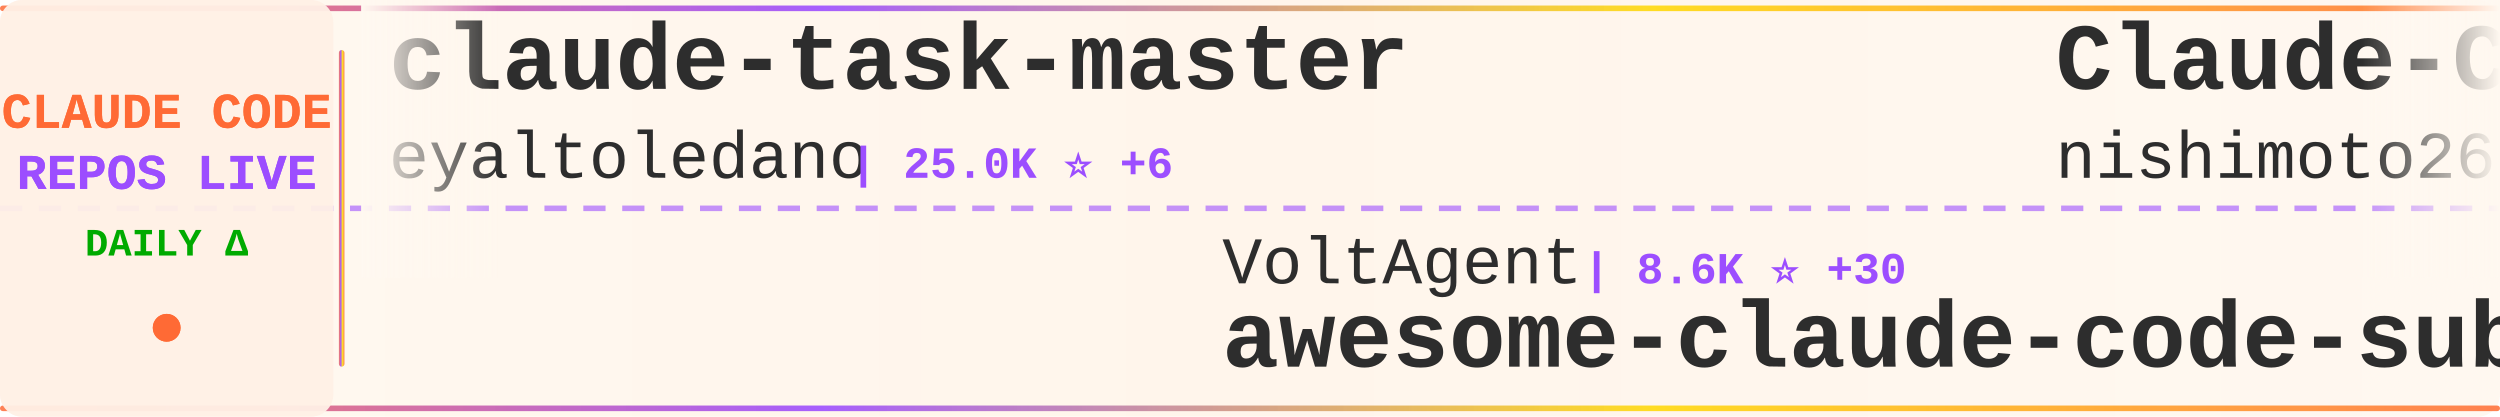
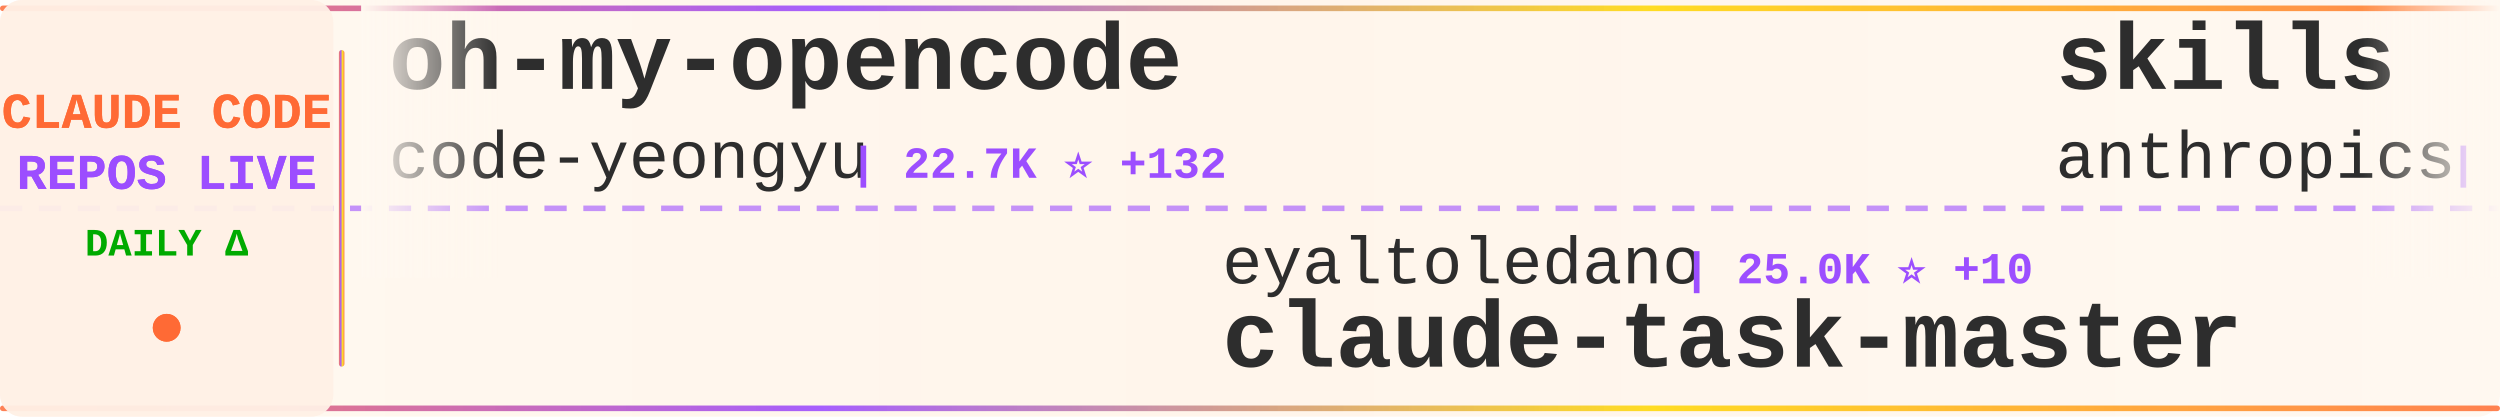
<svg xmlns="http://www.w3.org/2000/svg" width="900" height="150">
  <defs>
    <linearGradient id="tickerBg" x1="0%" y1="0%" x2="100%" y2="0%">
      <stop offset="0%" style="stop-color:#fff8f0;stop-opacity:0.98" />
      <stop offset="50%" style="stop-color:#fff5eb;stop-opacity:1" />
      <stop offset="100%" style="stop-color:#fff8f0;stop-opacity:0.98" />
    </linearGradient>
    <linearGradient id="borderGrad" x1="0%" y1="0%" x2="100%" y2="0%">
      <stop offset="0%" style="stop-color:#FF6B35;stop-opacity:0.85">
        <animate attributeName="stop-opacity" values="0.85;1;0.85" dur="2s" repeatCount="indefinite" />
      </stop>
      <stop offset="33%" style="stop-color:#9C4EFF;stop-opacity:0.9">
        <animate attributeName="stop-opacity" values="0.9;1;0.9" dur="2.2s" repeatCount="indefinite" />
      </stop>
      <stop offset="66%" style="stop-color:#FFD700;stop-opacity:0.85">
        <animate attributeName="stop-opacity" values="0.85;1;0.85" dur="1.8s" repeatCount="indefinite" />
      </stop>
      <stop offset="100%" style="stop-color:#FF6B35;stop-opacity:0.85">
        <animate attributeName="stop-opacity" values="0.85;1;0.85" dur="2s" repeatCount="indefinite" />
      </stop>
    </linearGradient>
    <filter id="textGlow">
      <feGaussianBlur stdDeviation="0.15" result="coloredBlur" />
      <feMerge>
        <feMergeNode in="coloredBlur" />
        <feMergeNode in="SourceGraphic" />
      </feMerge>
    </filter>
    <filter id="metricGlow">
      <feGaussianBlur stdDeviation="0.2" result="coloredBlur" />
      <feMerge>
        <feMergeNode in="coloredBlur" />
        <feMergeNode in="SourceGraphic" />
      </feMerge>
    </filter>
    <linearGradient id="leftFade" x1="0%" y1="0%" x2="100%" y2="0%">
      <stop offset="0%" style="stop-color:#fff8f0;stop-opacity:1" />
      <stop offset="100%" style="stop-color:#fff8f0;stop-opacity:0" />
    </linearGradient>
    <linearGradient id="rightFade" x1="0%" y1="0%" x2="100%" y2="0%">
      <stop offset="0%" style="stop-color:#fff8f0;stop-opacity:0" />
      <stop offset="100%" style="stop-color:#fff8f0;stop-opacity:1" />
    </linearGradient>
  </defs>
  <rect width="900" height="150" fill="url(#tickerBg)" rx="8" />
  <rect x="0" y="2" width="900" height="2" fill="url(#borderGrad)" rx="1" />
  <rect x="0" y="146" width="900" height="2" fill="url(#borderGrad)" rx="1" />
  <line x1="0" y1="75" x2="900" y2="75" stroke="#9C4EFF" stroke-width="2" stroke-dasharray="8 6" opacity="0.6" />
  <rect x="0" y="0" width="120" height="150" fill="#fff0e6" opacity="0.95" rx="8" />
  <text x="60" y="46" font-family="'Courier New', monospace" font-size="18" font-weight="bold" fill="#FF6B35" text-anchor="middle" filter="url(#textGlow)">
    CLAUDE CODE
  </text>
  <text x="60" y="68" font-family="'Courier New', monospace" font-size="18" font-weight="bold" fill="#9C4EFF" text-anchor="middle" filter="url(#textGlow)">
    REPOS LIVE
  </text>
  <text x="60" y="92" font-family="'Courier New', monospace" font-size="14" font-weight="bold" fill="#00aa00" text-anchor="middle">
    DAILY Δ
  </text>
  <circle cx="60" cy="118" r="5" fill="#FF6B35" filter="url(#metricGlow)">
    <animate attributeName="r" values="4;6;4" dur="1.5s" repeatCount="indefinite" />
    <animate attributeName="opacity" values="0.6;1;0.6" dur="1.5s" repeatCount="indefinite" />
  </circle>
  <rect x="122" y="18" width="2" height="114" fill="url(#borderGrad)" rx="1" />
  <clipPath id="tickerClip">
    <rect x="130" y="0" width="770" height="150" />
  </clipPath>
  <g clip-path="url(#tickerClip)">
    <g id="tickerItems">
      <animateTransform attributeName="transform" attributeType="XML" type="translate" from="0 0" to="-3000 0" dur="54s" repeatCount="indefinite" />
      <g transform="translate(0, 0)">
-         <text x="140" y="32" font-family="'Courier New', monospace" font-size="34" font-weight="bold" fill="#2d2d2d">claude-task-master</text>
-         <text x="140" y="64" font-family="'Courier New', monospace" font-size="24" font-weight="normal" fill="#2d2d2d" opacity="1.0">eyaltoledano</text>
-         <text x="306" y="64" font-family="'Courier New', monospace" font-size="16" font-weight="bold" fill="#9C4EFF"> | 25.0K ⭐ +6</text>
+         <text x="140" y="32" font-family="'Courier New', monospace" font-size="34" font-weight="bold" fill="#2d2d2d">oh-my-opencode</text>
+         <text x="140" y="64" font-family="'Courier New', monospace" font-size="24" font-weight="normal" fill="#2d2d2d" opacity="1.0">code-yeongyu</text>
+         <text x="306" y="64" font-family="'Courier New', monospace" font-size="16" font-weight="bold" fill="#9C4EFF"> | 22.7K ⭐ +132</text>
      </g>
      <g transform="translate(300, 0)">
-         <text x="140" y="102" font-family="'Courier New', monospace" font-size="24" font-weight="normal" fill="#2d2d2d" opacity="1.0">VoltAgent</text>
-         <text x="270" y="102" font-family="'Courier New', monospace" font-size="16" font-weight="bold" fill="#9C4EFF"> | 8.6K ⭐ +30</text>
-         <text x="140" y="132" font-family="'Courier New', monospace" font-size="34" font-weight="bold" fill="#2d2d2d">awesome-claude-code-suba...</text>
+         <text x="140" y="102" font-family="'Courier New', monospace" font-size="24" font-weight="normal" fill="#2d2d2d" opacity="1.0">eyaltoledano</text>
+         <text x="306" y="102" font-family="'Courier New', monospace" font-size="16" font-weight="bold" fill="#9C4EFF"> | 25.0K ⭐ +10</text>
+         <text x="140" y="132" font-family="'Courier New', monospace" font-size="34" font-weight="bold" fill="#2d2d2d">claude-task-master</text>
      </g>
      <g transform="translate(600, 0)">
-         <text x="140" y="32" font-family="'Courier New', monospace" font-size="34" font-weight="bold" fill="#2d2d2d">Claude-Code-Communicatio...</text>
-         <text x="140" y="64" font-family="'Courier New', monospace" font-size="24" font-weight="normal" fill="#2d2d2d" opacity="1.0">nishimoto265</text>
-         <text x="306" y="64" font-family="'Courier New', monospace" font-size="16" font-weight="bold" fill="#9C4EFF"> | 478 ⭐ +1</text>
+         <text x="140" y="32" font-family="'Courier New', monospace" font-size="34" font-weight="bold" fill="#2d2d2d">skills</text>
+         <text x="140" y="64" font-family="'Courier New', monospace" font-size="24" font-weight="normal" fill="#2d2d2d" opacity="1.0">anthropics</text>
+         <text x="282" y="64" font-family="'Courier New', monospace" font-size="16" font-weight="bold" fill="#9C4EFF"> | 50.8K ⭐ +287</text>
      </g>
      <g transform="translate(900, 0)">
-         <text x="140" y="102" font-family="'Courier New', monospace" font-size="24" font-weight="normal" fill="#2d2d2d" opacity="1.0">disler</text>
-         <text x="234" y="102" font-family="'Courier New', monospace" font-size="16" font-weight="bold" fill="#9C4EFF"> | 2.1K ⭐ +2</text>
-         <text x="140" y="132" font-family="'Courier New', monospace" font-size="34" font-weight="bold" fill="#2d2d2d">claude-code-hooks-master...</text>
+         <text x="140" y="102" font-family="'Courier New', monospace" font-size="24" font-weight="normal" fill="#2d2d2d" opacity="1.0">jarrodwatts</text>
+         <text x="294" y="102" font-family="'Courier New', monospace" font-size="16" font-weight="bold" fill="#9C4EFF"> | 872 ⭐ +3</text>
+         <text x="140" y="132" font-family="'Courier New', monospace" font-size="34" font-weight="bold" fill="#2d2d2d">claude-code-config</text>
      </g>
      <g transform="translate(1200, 0)">
-         <text x="140" y="32" font-family="'Courier New', monospace" font-size="34" font-weight="bold" fill="#2d2d2d">claude-code-mcp</text>
-         <text x="140" y="64" font-family="'Courier New', monospace" font-size="24" font-weight="normal" fill="#2d2d2d" opacity="1.0">steipete</text>
-         <text x="258" y="64" font-family="'Courier New', monospace" font-size="16" font-weight="bold" fill="#9C4EFF"> | 1.0K ⭐ +1</text>
+         <text x="140" y="32" font-family="'Courier New', monospace" font-size="34" font-weight="bold" fill="#2d2d2d">claude-code-reverse</text>
+         <text x="140" y="64" font-family="'Courier New', monospace" font-size="24" font-weight="normal" fill="#2d2d2d" opacity="1.0">Yuyz0112</text>
+         <text x="258" y="64" font-family="'Courier New', monospace" font-size="16" font-weight="bold" fill="#9C4EFF"> | 2.0K ⭐</text>
      </g>
      <g transform="translate(1500, 0)">
+         <text x="140" y="102" font-family="'Courier New', monospace" font-size="24" font-weight="normal" fill="#2d2d2d" opacity="1.0">slopus</text>
+         <text x="234" y="102" font-family="'Courier New', monospace" font-size="16" font-weight="bold" fill="#9C4EFF"> | 8.6K ⭐ +31</text>
+         <text x="140" y="132" font-family="'Courier New', monospace" font-size="34" font-weight="bold" fill="#2d2d2d">happy</text>
+       </g>
+       <g transform="translate(1800, 0)">
+         <text x="140" y="32" font-family="'Courier New', monospace" font-size="34" font-weight="bold" fill="#2d2d2d">claude-code-guide</text>
+         <text x="140" y="64" font-family="'Courier New', monospace" font-size="24" font-weight="normal" fill="#2d2d2d" opacity="1.0">zebbern</text>
+         <text x="246" y="64" font-family="'Courier New', monospace" font-size="16" font-weight="bold" fill="#9C4EFF"> | 3.1K ⭐ +5</text>
+       </g>
+       <g transform="translate(2100, 0)">
        <text x="140" y="102" font-family="'Courier New', monospace" font-size="24" font-weight="normal" fill="#2d2d2d" opacity="1.0">wasabeef</text>
-         <text x="258" y="102" font-family="'Courier New', monospace" font-size="16" font-weight="bold" fill="#9C4EFF"> | 975 ⭐ +1</text>
+         <text x="258" y="102" font-family="'Courier New', monospace" font-size="16" font-weight="bold" fill="#9C4EFF"> | 976 ⭐ +1</text>
        <text x="140" y="132" font-family="'Courier New', monospace" font-size="34" font-weight="bold" fill="#2d2d2d">claude-code-cookbook</text>
      </g>
-       <g transform="translate(1800, 0)">
-         <text x="140" y="32" font-family="'Courier New', monospace" font-size="34" font-weight="bold" fill="#2d2d2d">claude-code-system-promp...</text>
-         <text x="140" y="64" font-family="'Courier New', monospace" font-size="24" font-weight="normal" fill="#2d2d2d" opacity="1.0">Piebald-AI</text>
-         <text x="282" y="64" font-family="'Courier New', monospace" font-size="16" font-weight="bold" fill="#9C4EFF"> | 3.3K ⭐ +13</text>
-       </g>
-       <g transform="translate(2100, 0)">
-         <text x="140" y="102" font-family="'Courier New', monospace" font-size="24" font-weight="normal" fill="#2d2d2d" opacity="1.0">Matt-Dionis</text>
-         <text x="294" y="102" font-family="'Courier New', monospace" font-size="16" font-weight="bold" fill="#9C4EFF"> | 604 ⭐</text>
-         <text x="140" y="132" font-family="'Courier New', monospace" font-size="34" font-weight="bold" fill="#2d2d2d">claude-code-configs</text>
-       </g>
      <g transform="translate(2400, 0)">
-         <text x="140" y="32" font-family="'Courier New', monospace" font-size="34" font-weight="bold" fill="#2d2d2d">Claudable</text>
-         <text x="140" y="64" font-family="'Courier New', monospace" font-size="24" font-weight="normal" fill="#2d2d2d" opacity="1.0">opactorai</text>
-         <text x="270" y="64" font-family="'Courier New', monospace" font-size="16" font-weight="bold" fill="#9C4EFF"> | 3.7K ⭐ +5</text>
+         <text x="140" y="32" font-family="'Courier New', monospace" font-size="34" font-weight="bold" fill="#2d2d2d">vibe-coding</text>
+         <text x="140" y="64" font-family="'Courier New', monospace" font-size="24" font-weight="normal" fill="#2d2d2d" opacity="1.0">EnzeD</text>
+         <text x="222" y="64" font-family="'Courier New', monospace" font-size="16" font-weight="bold" fill="#9C4EFF"> | 3.8K ⭐</text>
      </g>
      <g transform="translate(2700, 0)">
-         <text x="140" y="102" font-family="'Courier New', monospace" font-size="24" font-weight="normal" fill="#2d2d2d" opacity="1.0">peterkrueck</text>
-         <text x="294" y="102" font-family="'Courier New', monospace" font-size="16" font-weight="bold" fill="#9C4EFF"> | 1.3K ⭐ +1</text>
-         <text x="140" y="132" font-family="'Courier New', monospace" font-size="34" font-weight="bold" fill="#2d2d2d">Claude-Code-Development-...</text>
+         <text x="140" y="102" font-family="'Courier New', monospace" font-size="24" font-weight="normal" fill="#2d2d2d" opacity="1.0">pchalasani</text>
+         <text x="282" y="102" font-family="'Courier New', monospace" font-size="16" font-weight="bold" fill="#9C4EFF"> | 1.2K ⭐ +5</text>
+         <text x="140" y="132" font-family="'Courier New', monospace" font-size="34" font-weight="bold" fill="#2d2d2d">claude-code-tools</text>
      </g>
      <g transform="translate(3000, 0)">
-         <text x="140" y="32" font-family="'Courier New', monospace" font-size="34" font-weight="bold" fill="#2d2d2d">claude-task-master</text>
-         <text x="140" y="64" font-family="'Courier New', monospace" font-size="24" font-weight="normal" fill="#2d2d2d" opacity="1.0">eyaltoledano</text>
-         <text x="306" y="64" font-family="'Courier New', monospace" font-size="16" font-weight="bold" fill="#9C4EFF"> | 25.0K ⭐ +6</text>
+         <text x="140" y="32" font-family="'Courier New', monospace" font-size="34" font-weight="bold" fill="#2d2d2d">oh-my-opencode</text>
+         <text x="140" y="64" font-family="'Courier New', monospace" font-size="24" font-weight="normal" fill="#2d2d2d" opacity="1.0">code-yeongyu</text>
+         <text x="306" y="64" font-family="'Courier New', monospace" font-size="16" font-weight="bold" fill="#9C4EFF"> | 22.7K ⭐ +132</text>
      </g>
      <g transform="translate(3300, 0)">
-         <text x="140" y="102" font-family="'Courier New', monospace" font-size="24" font-weight="normal" fill="#2d2d2d" opacity="1.0">VoltAgent</text>
-         <text x="270" y="102" font-family="'Courier New', monospace" font-size="16" font-weight="bold" fill="#9C4EFF"> | 8.6K ⭐ +30</text>
-         <text x="140" y="132" font-family="'Courier New', monospace" font-size="34" font-weight="bold" fill="#2d2d2d">awesome-claude-code-suba...</text>
+         <text x="140" y="102" font-family="'Courier New', monospace" font-size="24" font-weight="normal" fill="#2d2d2d" opacity="1.0">eyaltoledano</text>
+         <text x="306" y="102" font-family="'Courier New', monospace" font-size="16" font-weight="bold" fill="#9C4EFF"> | 25.0K ⭐ +10</text>
+         <text x="140" y="132" font-family="'Courier New', monospace" font-size="34" font-weight="bold" fill="#2d2d2d">claude-task-master</text>
      </g>
      <g transform="translate(3600, 0)">
-         <text x="140" y="32" font-family="'Courier New', monospace" font-size="34" font-weight="bold" fill="#2d2d2d">Claude-Code-Communicatio...</text>
-         <text x="140" y="64" font-family="'Courier New', monospace" font-size="24" font-weight="normal" fill="#2d2d2d" opacity="1.0">nishimoto265</text>
-         <text x="306" y="64" font-family="'Courier New', monospace" font-size="16" font-weight="bold" fill="#9C4EFF"> | 478 ⭐ +1</text>
+         <text x="140" y="32" font-family="'Courier New', monospace" font-size="34" font-weight="bold" fill="#2d2d2d">skills</text>
+         <text x="140" y="64" font-family="'Courier New', monospace" font-size="24" font-weight="normal" fill="#2d2d2d" opacity="1.0">anthropics</text>
+         <text x="282" y="64" font-family="'Courier New', monospace" font-size="16" font-weight="bold" fill="#9C4EFF"> | 50.8K ⭐ +287</text>
      </g>
      <g transform="translate(3900, 0)">
-         <text x="140" y="102" font-family="'Courier New', monospace" font-size="24" font-weight="normal" fill="#2d2d2d" opacity="1.0">disler</text>
-         <text x="234" y="102" font-family="'Courier New', monospace" font-size="16" font-weight="bold" fill="#9C4EFF"> | 2.1K ⭐ +2</text>
-         <text x="140" y="132" font-family="'Courier New', monospace" font-size="34" font-weight="bold" fill="#2d2d2d">claude-code-hooks-master...</text>
+         <text x="140" y="102" font-family="'Courier New', monospace" font-size="24" font-weight="normal" fill="#2d2d2d" opacity="1.0">jarrodwatts</text>
+         <text x="294" y="102" font-family="'Courier New', monospace" font-size="16" font-weight="bold" fill="#9C4EFF"> | 872 ⭐ +3</text>
+         <text x="140" y="132" font-family="'Courier New', monospace" font-size="34" font-weight="bold" fill="#2d2d2d">claude-code-config</text>
      </g>
    </g>
  </g>
  <rect x="130" y="0" width="50" height="100" fill="url(#leftFade)" />
  <rect x="850" y="0" width="50" height="100" fill="url(#rightFade)" />
</svg>
